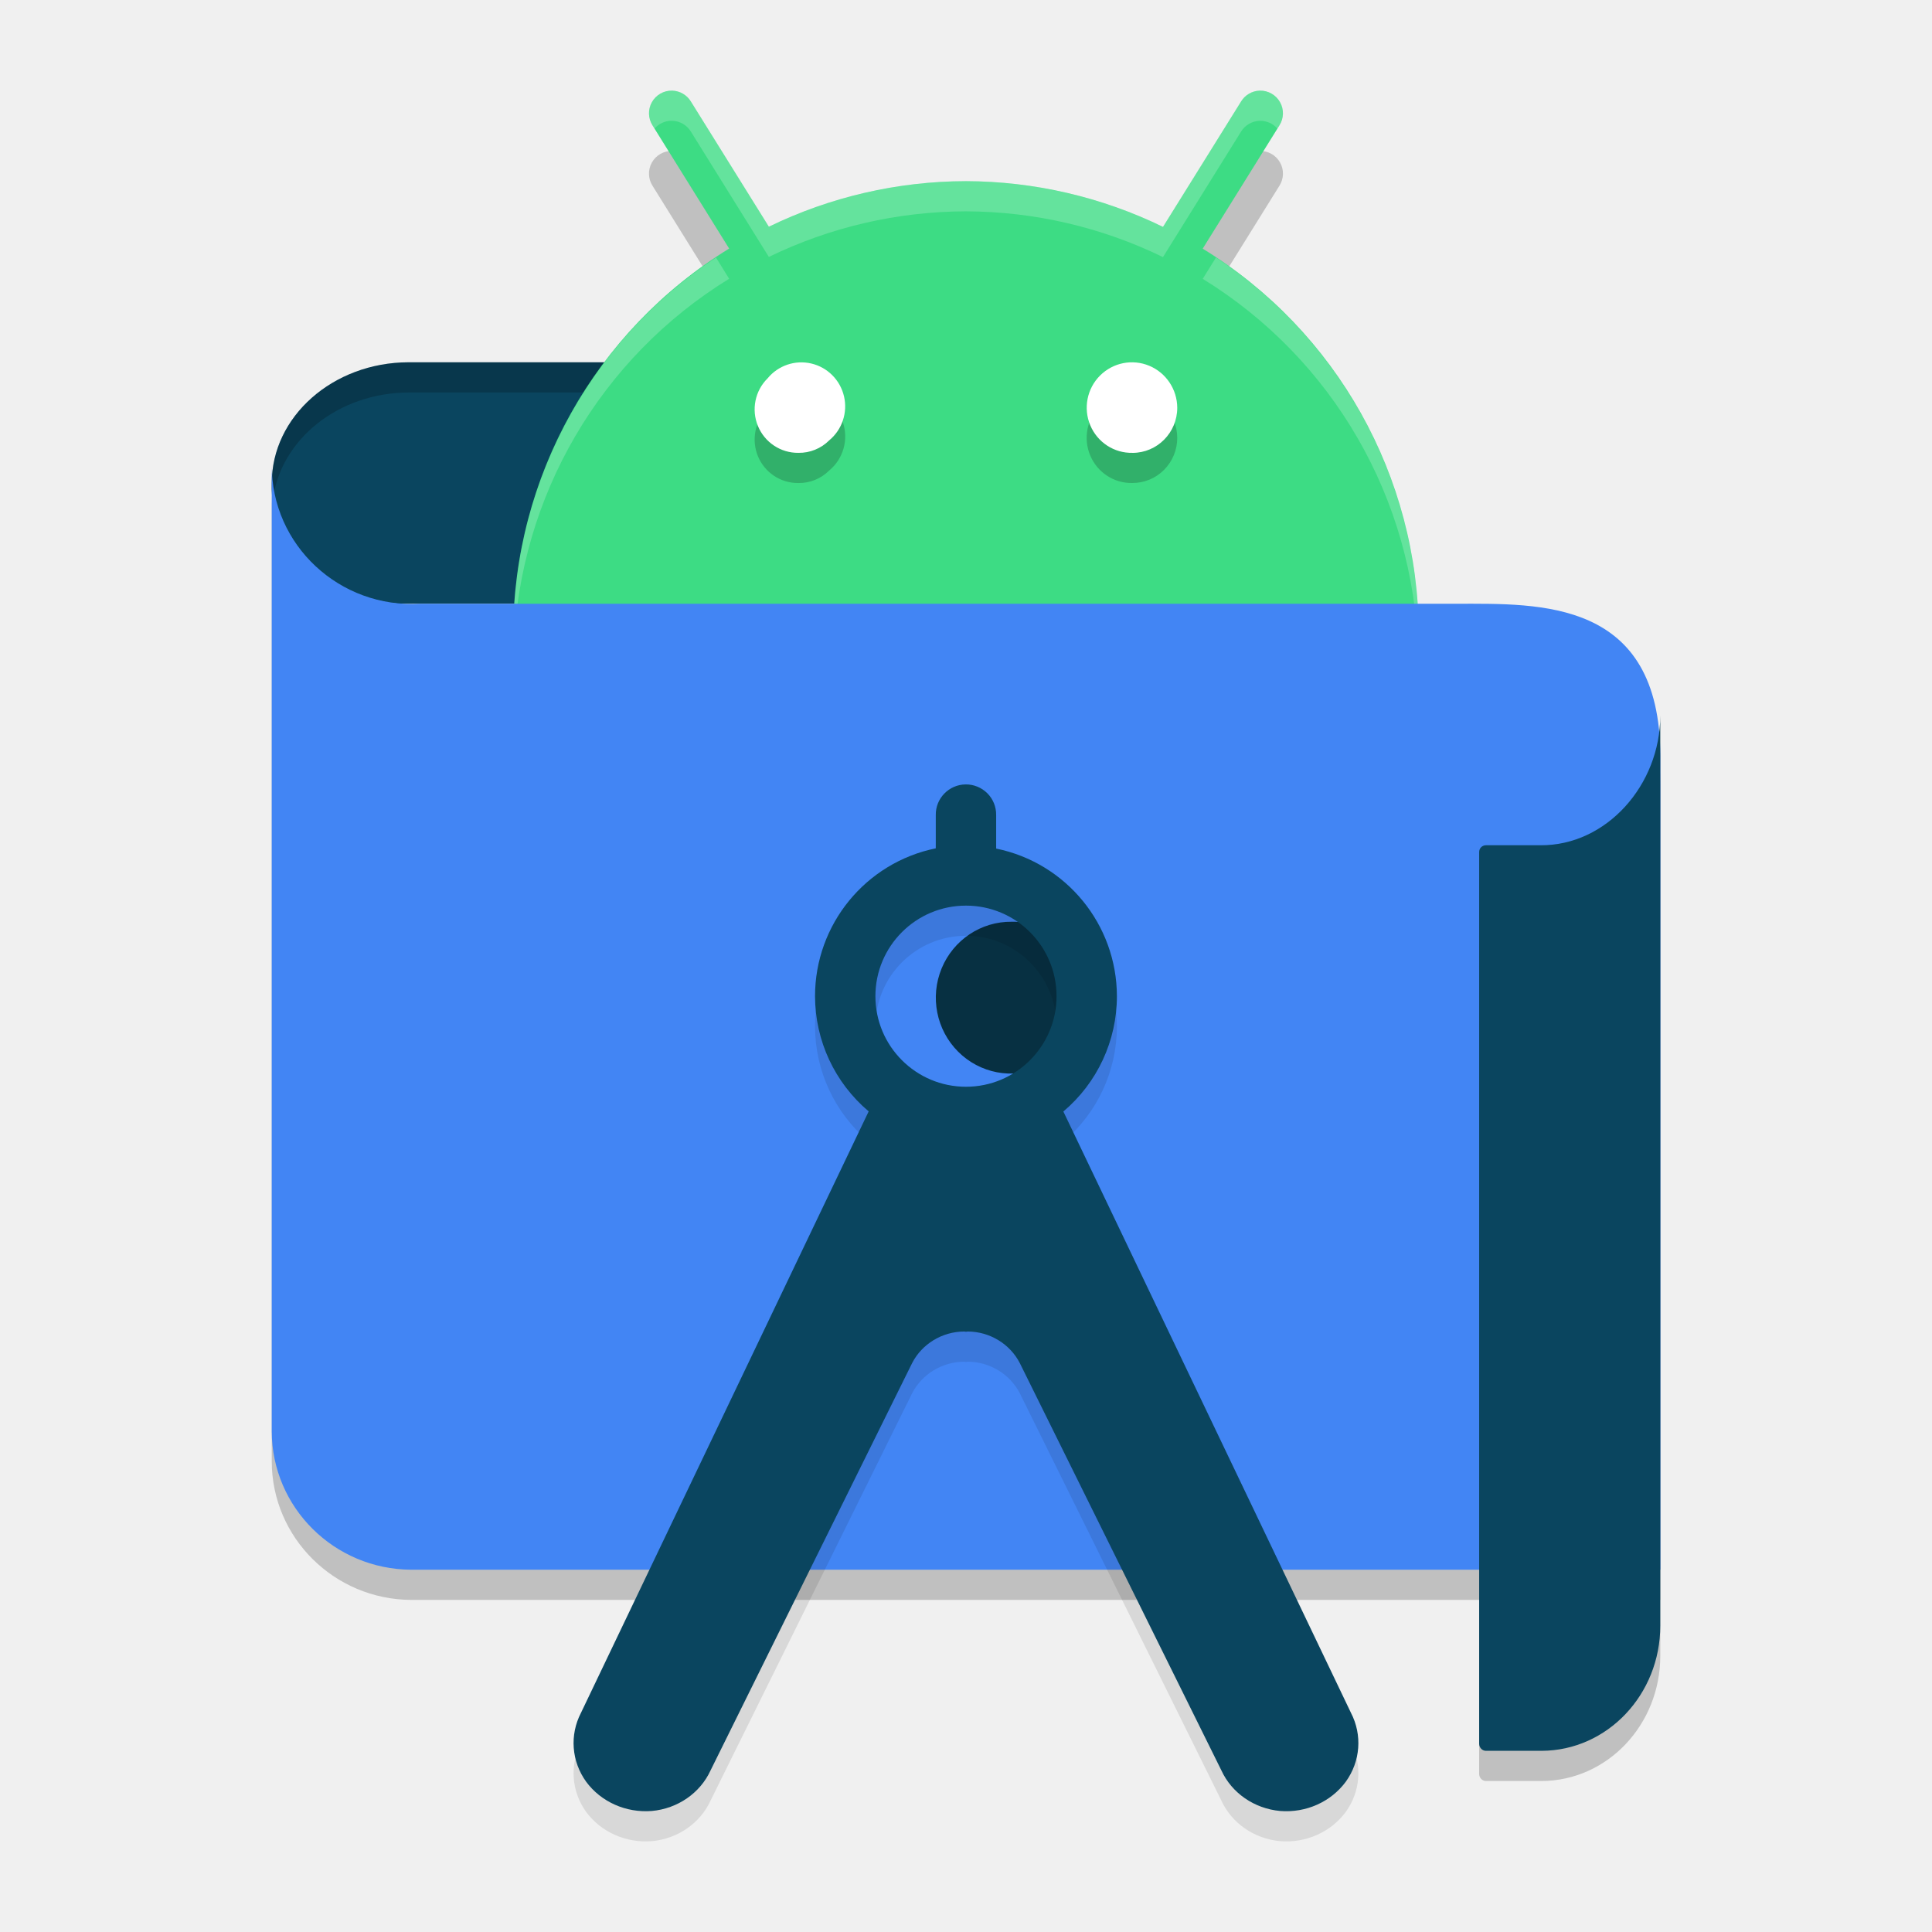
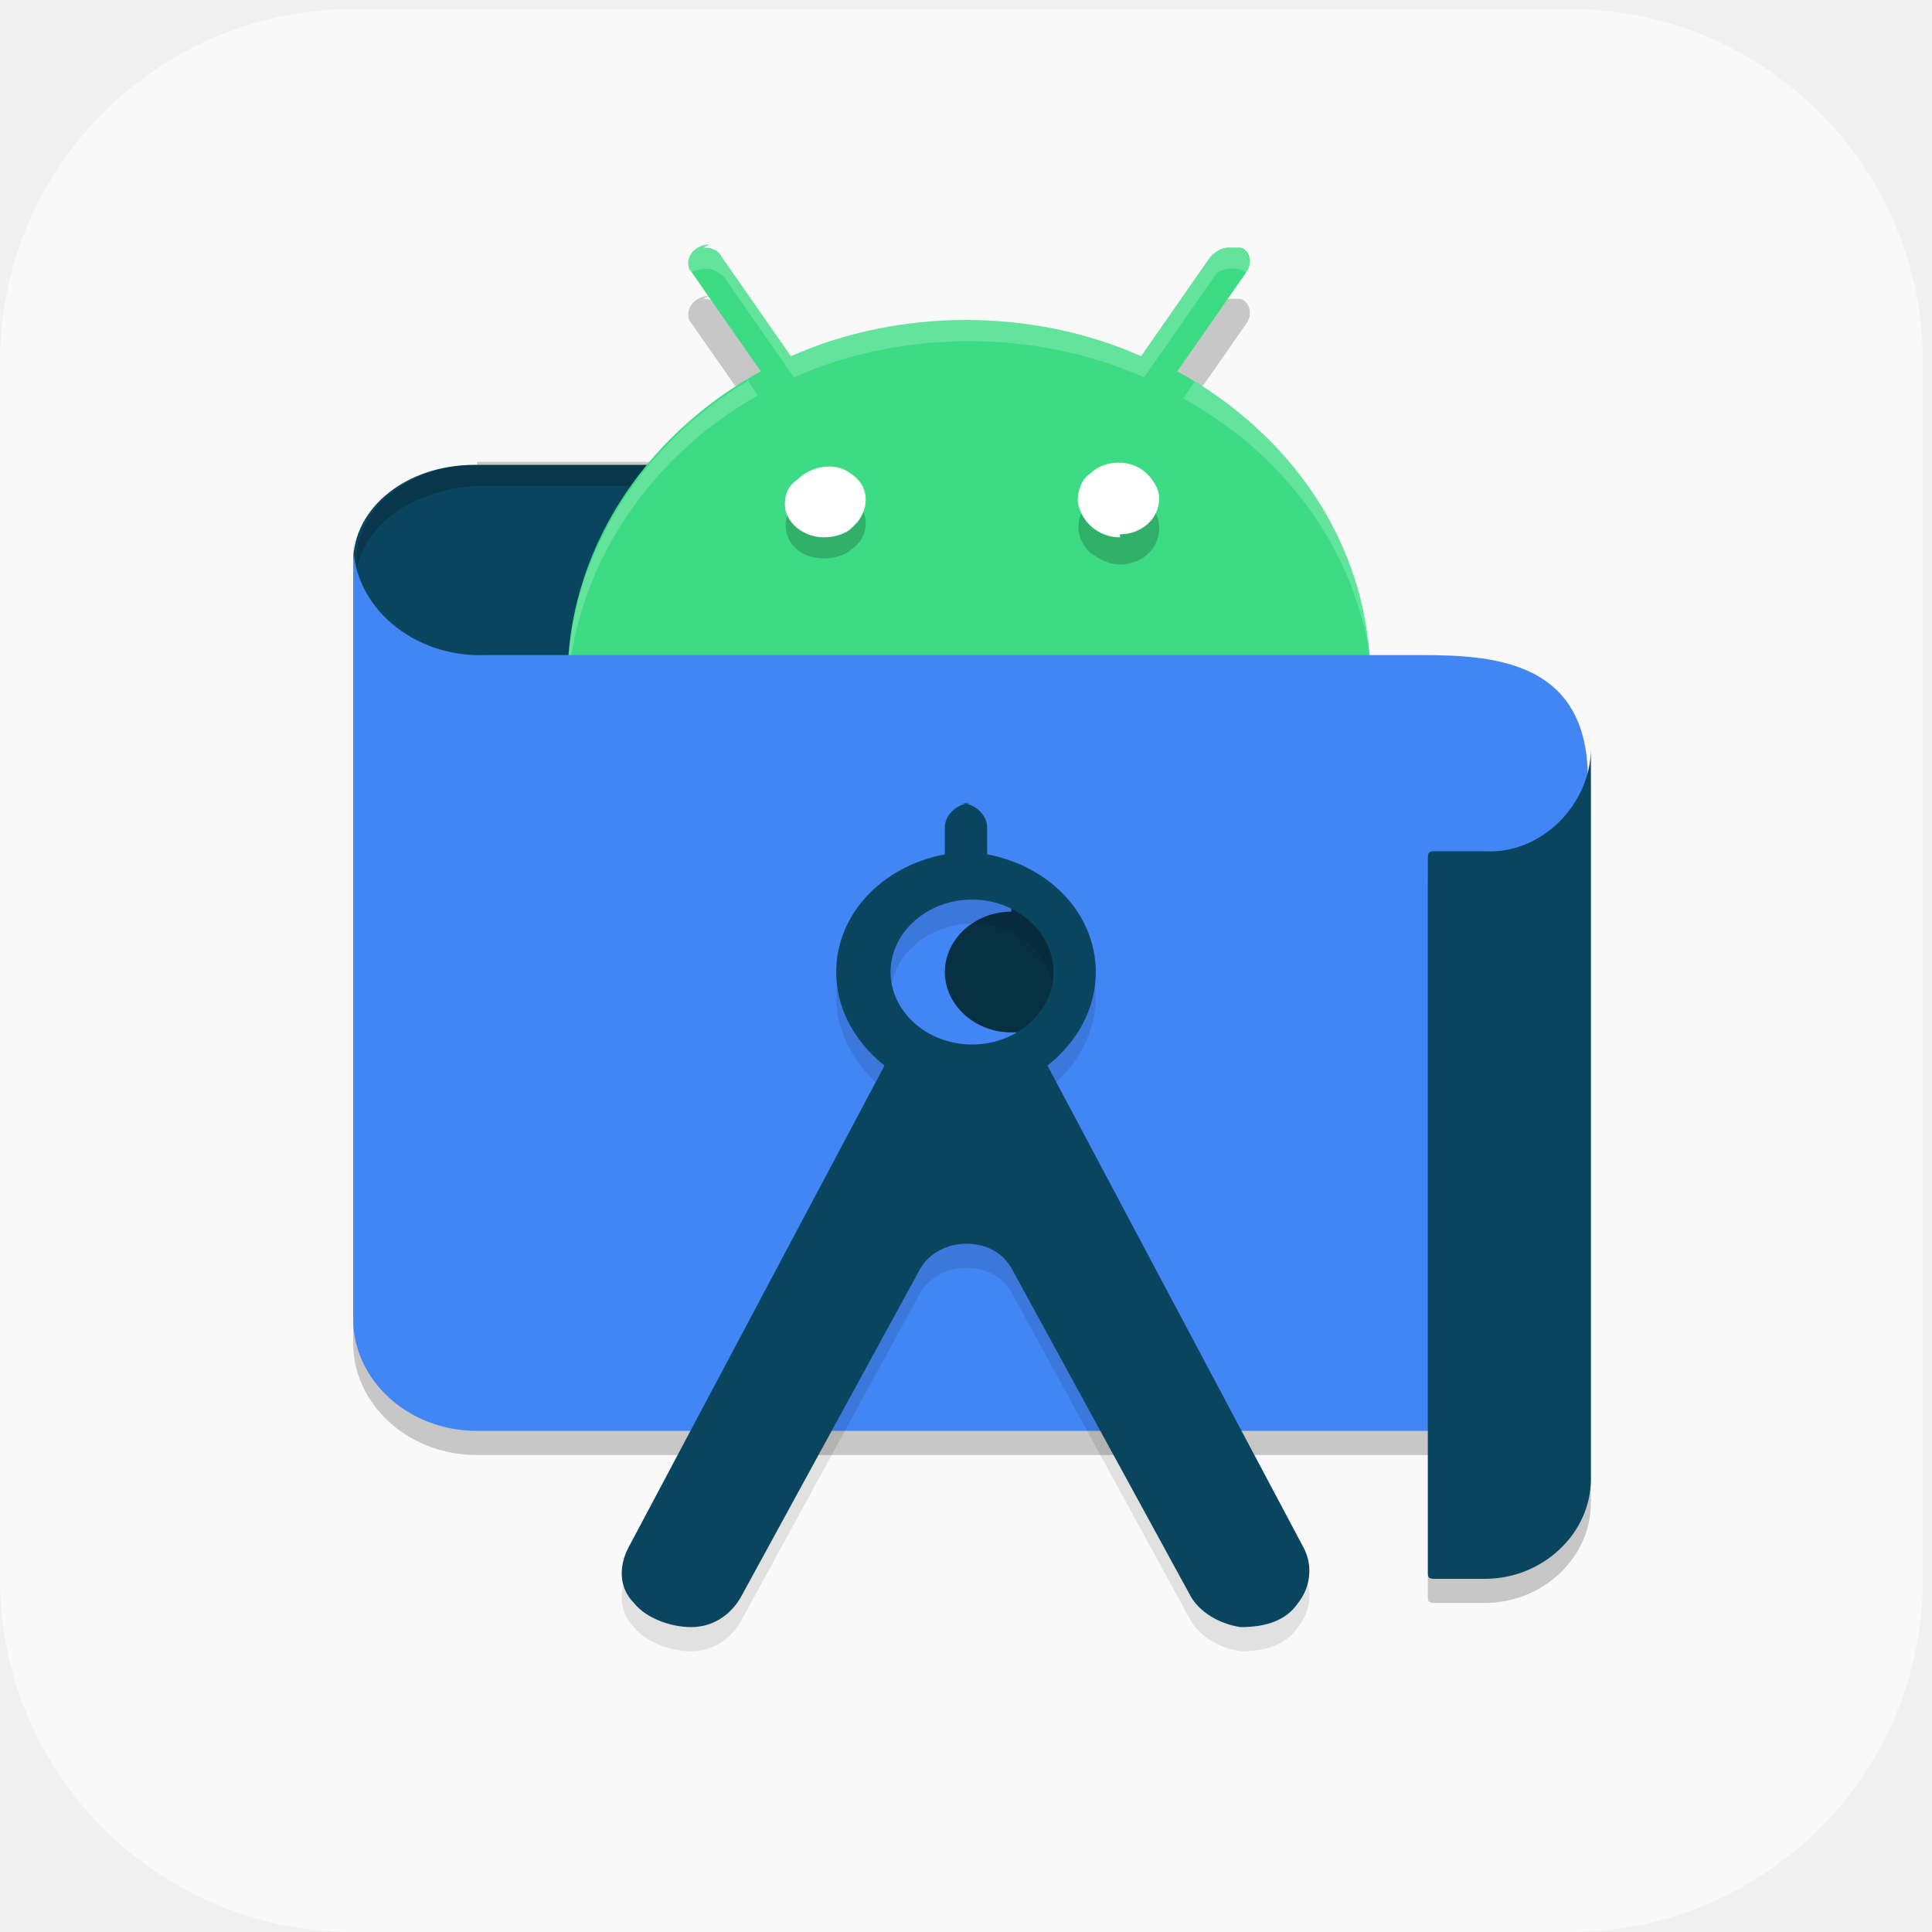
- <svg xmlns="http://www.w3.org/2000/svg" width="64" height="64" version="1.1">
-   <path style="opacity:0.2" d="M 22.267,5.001 A 0.75,0.75 0 0 0 21.617,6.156 l 2.537,4.078 A 14.999,14.999 0 0 0 17,23.001 14.999,14.999 0 0 0 31.999,38 14.999,14.999 0 0 0 46.998,23.001 14.999,14.999 0 0 0 39.841,10.237 l 2.54,-4.081 A 0.75,0.75 0 0 0 41.731,5.001 0.75,0.75 0 0 0 41.11,5.365 L 38.526,9.516 A 14.999,14.999 0 0 0 31.999,8.001 14.999,14.999 0 0 0 25.469,9.51 L 22.888,5.365 A 0.75,0.75 0 0 0 22.267,5.001 Z" />
-   <path style="opacity:0.2" d="M 55,52.999 H 13.618 c -2.549,-0.016 -4.608,-2.06 -4.616,-4.582 v -32.017 c -0.014,2.659 2.249,4.763 4.931,4.6 H 48.255 C 50.998,21 55,20.83 55,26.06 Z" />
-   <path style="fill:#0a455f" d="M 25.867,12.001 H 13.53 a 4.542,4.006 0 0 0 -4.528,4.006 4.396,3.877 0 0 0 4.396,3.993 h 12.601 z" />
-   <path style="opacity:0.2" d="m 13.531,12.001 a 4.542,4.006 0 0 0 -4.527,4.008 4.396,3.877 0 0 0 0.033,0.555 4.542,4.006 0 0 1 4.494,-3.562 h 12.336 l 0.117,7 H 26 l -0.133,-8 z" />
-   <path style="fill:#3ddc84" d="M 22.267,3.002 A 0.75,0.75 0 0 0 21.617,4.156 l 2.537,4.078 A 14.999,14.999 0 0 0 17,21.001 14.999,14.999 0 0 0 31.999,36 14.999,14.999 0 0 0 46.998,21.001 14.999,14.999 0 0 0 39.841,8.237 l 2.54,-4.081 A 0.75,0.75 0 0 0 41.731,3.002 0.75,0.75 0 0 0 41.11,3.365 L 38.526,7.516 A 14.999,14.999 0 0 0 31.999,6.001 14.999,14.999 0 0 0 25.469,7.51 L 22.888,3.365 A 0.75,0.75 0 0 0 22.267,3.002 Z" />
-   <path style="opacity:0.2;fill:#ffffff" d="m 22.268,3.001 a 0.75,0.75 0 0 0 -0.65,1.154 l 0.064,0.104 a 0.75,0.75 0 0 1 0.586,-0.258 0.75,0.75 0 0 1 0.621,0.363 L 25.469,8.511 a 14.999,14.999 0 0 1 6.529,-1.51 14.999,14.999 0 0 1 6.527,1.516 l 2.584,-4.152 a 0.75,0.75 0 0 1 0.621,-0.363 0.75,0.75 0 0 1 0.586,0.26 l 0.064,-0.105 A 0.75,0.75 0 0 0 41.73,3.001 0.75,0.75 0 0 0 41.109,3.364 L 38.525,7.517 A 14.999,14.999 0 0 0 31.998,6.001 14.999,14.999 0 0 0 25.469,7.511 L 22.889,3.364 A 0.75,0.75 0 0 0 22.268,3.001 Z M 40.281,8.53 39.842,9.237 A 14.999,14.999 0 0 1 46.977,21.593 14.999,14.999 0 0 0 46.998,21.001 14.999,14.999 0 0 0 40.281,8.53 Z m -16.562,0.002 A 14.999,14.999 0 0 0 17,21.001 a 14.999,14.999 0 0 0 0.021,0.434 14.999,14.999 0 0 1 7.133,-12.201 z" />
-   <path style="fill:#4285f4" d="M 55,51.999 H 13.618 C 11.07,51.983 9.01,49.939 9.002,47.418 V 15.4 c -0.014,2.659 2.249,4.763 4.931,4.6 H 48.255 C 50.998,20.001 55,19.83 55,25.061 Z" />
-   <path style="opacity:0.2" d="m 26.573,13.001 a 1.451,1.458 0 0 0 -1.148,0.535 1.433,1.44 0 0 0 1.023,2.465 1.415,1.422 0 0 0 1.019,-0.414 1.451,1.458 0 0 0 -0.894,-2.586 z m 10.953,0 a 1.501,1.514 0 0 0 -1.086,0.437 1.482,1.496 0 0 0 1.074,2.562 1.482,1.496 0 0 0 1.484,-1.496 1.501,1.514 0 0 0 -1.473,-1.504 z" />
-   <path style="fill:#ffffff" d="m 37.516,15.001 a 1.482,1.496 0 0 1 -1.075,-2.561 1.501,1.514 0 0 1 2.557,1.066 1.482,1.496 0 0 1 -1.482,1.496" />
-   <path style="fill:#073042" d="m 33.513,30.534 a 2.486,2.515 0 1 0 0.954,4.826 2.471,2.501 0 0 0 -0.954,-4.826 z" />
-   <path style="fill:#ffffff" d="m 26.448,15.001 a 1.433,1.44 0 0 1 -1.021,-2.467 1.451,1.458 0 1 1 2.042,2.053 1.415,1.422 0 0 1 -1.021,0.414" />
-   <path style="opacity:0.1" d="m 31.983,26.984 a 1,1 0 0 0 -0.984,1.016 v 1.102 a 5,5 0 0 0 -4,4.898 5,5 0 0 0 1.777,3.816 l -9.531,19.925 c -0.38,0.734 -0.314,1.606 0.172,2.281 0.493,0.669 1.32,1.037 2.176,0.969 0.856,-0.078 1.602,-0.594 1.945,-1.344 l 6.679,-13.496 c 0.322,-0.627 0.989,-1.04 1.723,-1.043 0.02,-6e-5 0.038,0.007 0.059,0.008 0.02,-5.78e-4 0.038,-0.008 0.059,-0.008 0.734,0.003 1.4,0.416 1.723,1.043 l 6.679,13.496 c 0.343,0.75 1.089,1.265 1.945,1.344 0.856,0.069 1.682,-0.3 2.176,-0.969 0.486,-0.675 0.552,-1.547 0.172,-2.281 L 35.225,37.82 A 5,5 0 0 0 36.999,34 5,5 0 0 0 32.999,29.109 V 28 A 1,1 0 0 0 31.983,26.984 Z m 0.016,4.015 a 3,3 0 0 1 3,3 3,3 0 0 1 -3,3 3,3 0 0 1 -3,-3 3,3 0 0 1 3,-3 z" />
-   <path style="fill:#0a455f" d="m 31.983,25.985 a 1,1 0 0 0 -0.984,1.016 V 28.102 a 5,5 0 0 0 -4,4.898 5,5 0 0 0 1.777,3.816 l -9.531,19.925 c -0.38,0.734 -0.314,1.606 0.172,2.281 0.493,0.669 1.32,1.037 2.176,0.969 0.856,-0.078 1.602,-0.594 1.945,-1.344 l 6.679,-13.496 c 0.322,-0.627 0.989,-1.04 1.723,-1.043 0.02,-6e-5 0.038,0.007 0.059,0.008 0.02,-5.78e-4 0.038,-0.008 0.059,-0.008 0.734,0.003 1.4,0.416 1.723,1.043 l 6.679,13.496 c 0.343,0.75 1.089,1.265 1.945,1.344 0.856,0.069 1.682,-0.3 2.176,-0.969 0.486,-0.675 0.552,-1.547 0.172,-2.281 L 35.225,36.82 A 5,5 0 0 0 36.999,33 5,5 0 0 0 32.999,28.11 V 27 A 1,1 0 0 0 31.983,25.985 Z m 0.016,4.015 a 3,3 0 0 1 3,3 3,3 0 0 1 -3,3 3,3 0 0 1 -3,-3 3,3 0 0 1 3,-3 z" />
-   <path style="opacity:0.2" d="m 51.027,29 h -1.801 c -0.125,0 -0.227,0.095 -0.227,0.226 v 29.534 c -2.4e-4,0.126 0.093,0.231 0.213,0.238 h 1.858 c 2.172,-0.008 3.929,-1.861 3.929,-4.143 V 24.702 c 6e-5,2.3 -1.783,4.315 -3.971,4.298 z" />
-   <path style="fill:#0a455f" d="m 51.027,28 h -1.801 c -0.125,0 -0.227,0.095 -0.227,0.226 v 29.534 c -2.4e-4,0.126 0.093,0.231 0.213,0.238 h 1.858 c 2.172,-0.008 3.929,-1.861 3.929,-4.143 V 23.702 c 6e-5,2.3 -1.783,4.315 -3.971,4.298 z" />
+ <svg xmlns="http://www.w3.org/2000/svg" id="_图层_1" data-name="图层_1" version="1.1" viewBox="0 0 64 64" width="64" height="64">
+   <defs>
+     <style>
+       .st0 {
+         fill: #073042;
+       }
+ 
+       .st1, .st2 {
+         fill: #fff;
+       }
+ 
+       .st3 {
+         fill: #3ddc84;
+       }
+ 
+       .st4 {
+         fill: #0a455f;
+       }
+ 
+       .st5 {
+         fill: #4285f4;
+       }
+ 
+       .st6 {
+         fill: #f9f9f9;
+       }
+ 
+       .st7 {
+         opacity: .1;
+       }
+ 
+       .st7, .st8, .st2 {
+         isolation: isolate;
+       }
+ 
+       .st8, .st2 {
+         opacity: .2;
+       }
+     </style>
+   </defs>
+   <rect class="st6" x="0" y=".3" width="63.7" height="63.7" rx="11.7" ry="11.7" />
+   <path class="st8" d="M23.5,9.8c-.4,0-.7.3-.7.6,0,.1,0,.2.1.3l2.3,3.3c-4,2.2-6.4,6.1-6.4,10.2,0,6.6,6,12,13.3,12h0c7.4,0,13.3-5.4,13.3-12h0c0-4.2-2.4-8-6.4-10.2l2.3-3.3c.2-.3.1-.7-.2-.8-.1,0-.2,0-.4,0-.2,0-.4.1-.6.3l-2.3,3.3c-1.8-.8-3.8-1.2-5.8-1.2-2,0-4,.4-5.8,1.2l-2.3-3.3c-.1-.2-.3-.3-.6-.3Z" />
+   <path class="st8" d="M52.7,48.2H15.8c-2.3,0-4.1-1.7-4.1-3.7v-25.7c0,2.1,2,3.8,4.4,3.7h30.5c2.4,0,6-.1,6,4.1v21.6Z" />
+   <path class="st4" d="M26.7,15.4h-11c-2.2,0-4,1.4-4,3.2,0,1.7,1.6,3.1,3.8,3.2,0,0,0,0,.1,0h11.2v-6.4Z" />
+   <path class="st8" d="M15.8,15.4c-2.2,0-4,1.4-4,3.2,0,.1,0,.3,0,.4.2-1.6,1.9-2.8,4-2.9h11v5.6h.1v-6.4c-.1,0-11.1,0-11.1,0Z" />
+   <path class="st3" d="M23.5,8.1c-.4,0-.7.3-.7.6,0,.1,0,.2.1.3l2.3,3.3c-4,2.2-6.4,6.1-6.4,10.2,0,6.6,6,12,13.3,12s13.3-5.4,13.3-12c0-4.2-2.4-8-6.4-10.2l2.3-3.3c.2-.3.1-.7-.2-.8-.1,0-.2,0-.4,0-.2,0-.4.1-.6.3l-2.3,3.3c-1.8-.8-3.8-1.2-5.8-1.2-2,0-4,.4-5.8,1.2l-2.3-3.3c-.1-.2-.3-.3-.6-.3Z" />
+   <path class="st2" d="M23.5,8.1c-.4,0-.7.3-.7.6,0,.1,0,.2.1.3h0c.1,0,.3-.1.5-.1.2,0,.4.1.6.3l2.3,3.3c1.8-.8,3.8-1.2,5.8-1.2,2,0,4,.4,5.8,1.2l2.3-3.3c.1-.2.3-.3.6-.3.2,0,.4,0,.5.2h0c.2-.4.1-.7-.2-.9-.1,0-.2,0-.4,0-.2,0-.4.1-.6.3l-2.3,3.3c-1.8-.8-3.8-1.2-5.8-1.2-2,0-4,.4-5.8,1.2l-2.3-3.3c-.1-.2-.3-.3-.6-.3ZM39.6,12.6l-.4.6c3.8,2.1,6.2,5.8,6.3,9.9,0-.2,0-.3,0-.5,0-4-2.3-7.8-6-10ZM24.8,12.6c-3.7,2.2-6,6-6,10,0,.1,0,.2,0,.3.2-4,2.6-7.7,6.3-9.8l-.4-.6Z" />
+   <path class="st5" d="M52.7,47.4H15.8c-2.3,0-4.1-1.7-4.1-3.7v-25.7c0,2.1,2,3.8,4.4,3.7h30.5c2.4,0,6-.1,6,4.1v21.6Z" />
+   <path class="st8" d="M27.4,16.2c-.4,0-.8.2-1,.4-.5.4-.5,1.2,0,1.6.2.2.6.3.9.3.3,0,.7-.1.9-.3.6-.4.6-1.1.2-1.6-.2-.3-.6-.4-1-.4ZM37.1,16.2c-.4,0-.7.1-1,.4-.5.5-.5,1.2,0,1.7.3.2.6.4,1,.4.7,0,1.3-.5,1.3-1.2h0c0-.7-.6-1.2-1.3-1.2Z" />
+   <path class="st1" d="M37.1,17.8c-.7,0-1.3-.5-1.4-1.2,0-.3.1-.7.4-.9.5-.5,1.4-.5,1.9,0,.2.2.4.5.4.8,0,.7-.6,1.2-1.3,1.2" />
+   <path class="st0" d="M33.5,30.2c-1.2,0-2.2.9-2.2,2,0,1.1,1,2,2.2,2,.3,0,.6,0,.9-.2,1.1-.4,1.7-1.6,1.2-2.6-.3-.8-1.2-1.3-2.1-1.3Z" />
+   <path class="st1" d="M27.3,17.8c-.7,0-1.3-.5-1.3-1.1,0-.3.1-.6.4-.8.5-.5,1.3-.6,1.8-.2.6.4.6,1.1.2,1.6,0,0-.1.1-.2.2-.2.2-.6.3-.9.3" />
+   <path class="st7" d="M32.2,27.4c-.5,0-.9.4-.9.8h0v.9c-2.1.4-3.6,2-3.6,3.9,0,1.2.6,2.3,1.6,3.1l-8.5,16c-.3.6-.3,1.3.2,1.8.4.5,1.2.8,1.9.8.8,0,1.4-.5,1.7-1.1l5.9-10.8c.3-.5.9-.8,1.5-.8,0,0,0,0,0,0,0,0,0,0,0,0,.7,0,1.2.3,1.5.8l5.9,10.8c.3.6,1,1,1.7,1.1.8,0,1.5-.2,1.9-.8.4-.5.5-1.2.2-1.8l-8.5-16c1-.8,1.6-1.9,1.6-3.1,0-1.9-1.5-3.5-3.6-3.9v-.9c0-.4-.4-.8-.9-.8,0,0,0,0,0,0ZM32.2,30.6c1.5,0,2.7,1.1,2.7,2.4h0c0,1.3-1.2,2.4-2.7,2.4s-2.7-1.1-2.7-2.4c0-1.3,1.2-2.4,2.7-2.4Z" />
+   <path class="st4" d="M32.2,26.6c-.5,0-.9.4-.9.8h0v.9c-2.1.4-3.6,2-3.6,3.9,0,1.2.6,2.3,1.6,3.1l-8.5,16c-.3.6-.3,1.3.2,1.8.4.5,1.2.8,1.9.8.8,0,1.4-.5,1.7-1.1l5.9-10.8c.3-.5.9-.8,1.5-.8,0,0,0,0,0,0,0,0,0,0,0,0,.7,0,1.2.3,1.5.8l5.9,10.8c.3.6,1,1,1.7,1.1.8,0,1.5-.2,1.9-.8.4-.5.5-1.2.2-1.8l-8.5-16c1-.8,1.6-1.9,1.6-3.1,0-1.9-1.5-3.5-3.6-3.9v-.9c0-.4-.4-.8-.9-.8,0,0,0,0,0,0ZM32.2,29.8c1.5,0,2.7,1.1,2.7,2.4h0c0,1.3-1.2,2.4-2.7,2.4h0c-1.5,0-2.7-1.1-2.7-2.4h0c0-1.3,1.2-2.4,2.7-2.4Z" />
+   <path class="st8" d="M49.1,29h-1.6c-.1,0-.2,0-.2.2v23.7c0,.1,0,.2.2.2h1.7c1.9,0,3.5-1.5,3.5-3.3v-24.2c0,1.8-1.6,3.5-3.5,3.4Z" />
+   <path class="st4" d="M49.1,28.2h-1.6c-.1,0-.2,0-.2.2v23.7c0,.1,0,.2.2.2h1.7c1.9,0,3.5-1.5,3.5-3.3v-24.2c0,1.8-1.6,3.5-3.5,3.4Z" />
</svg>
